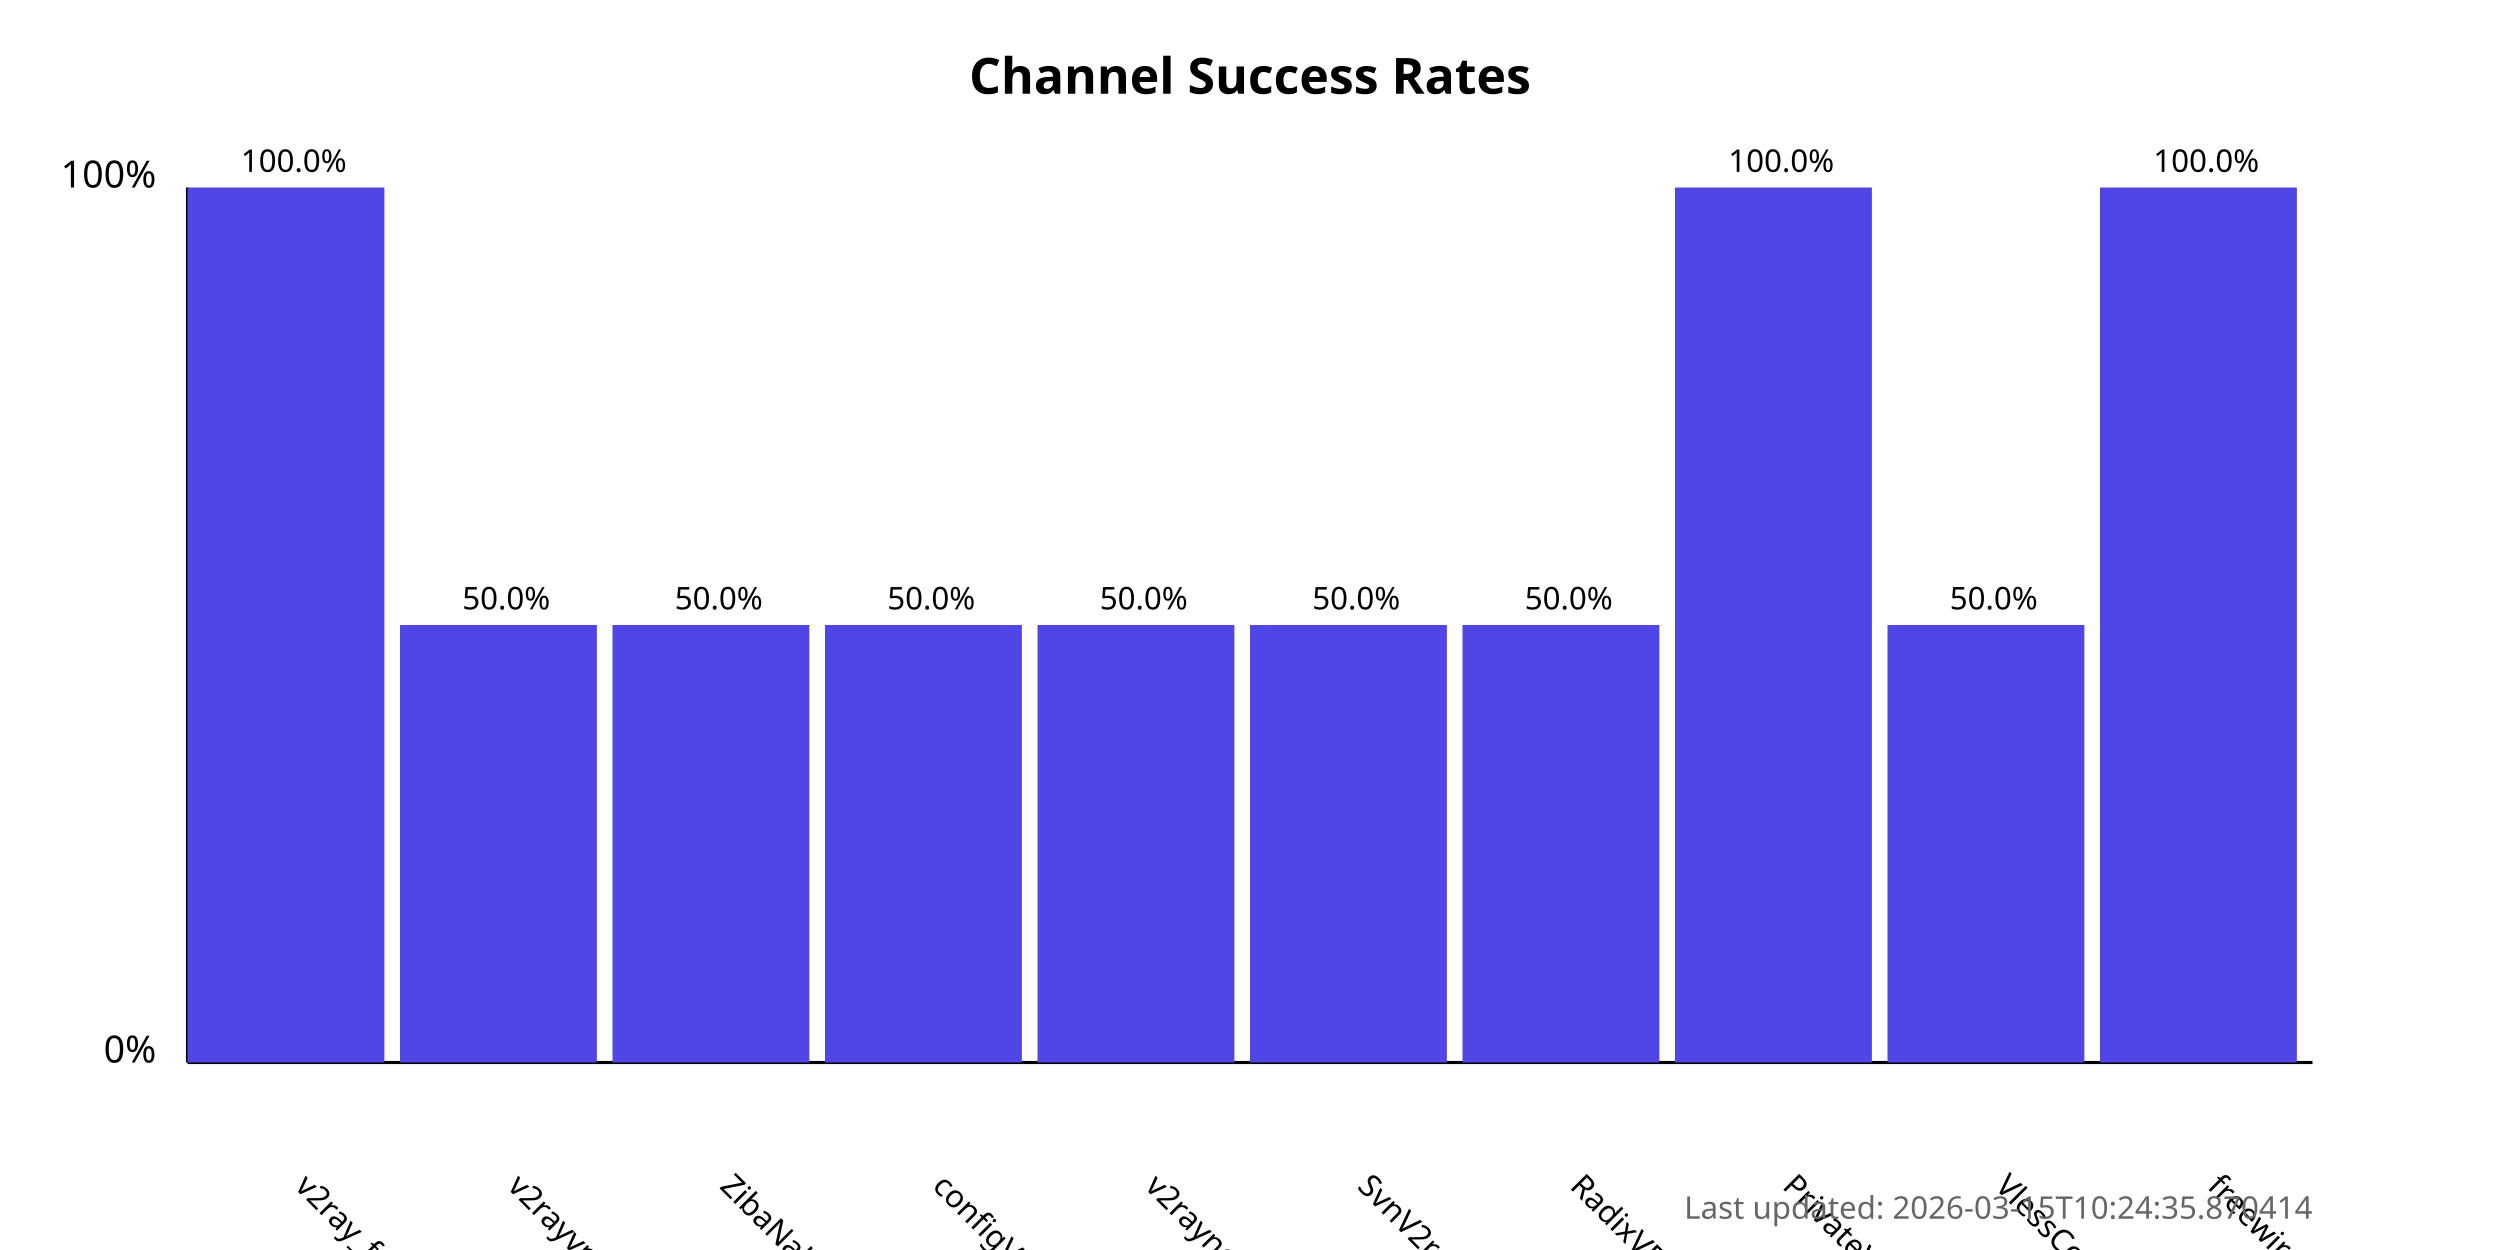
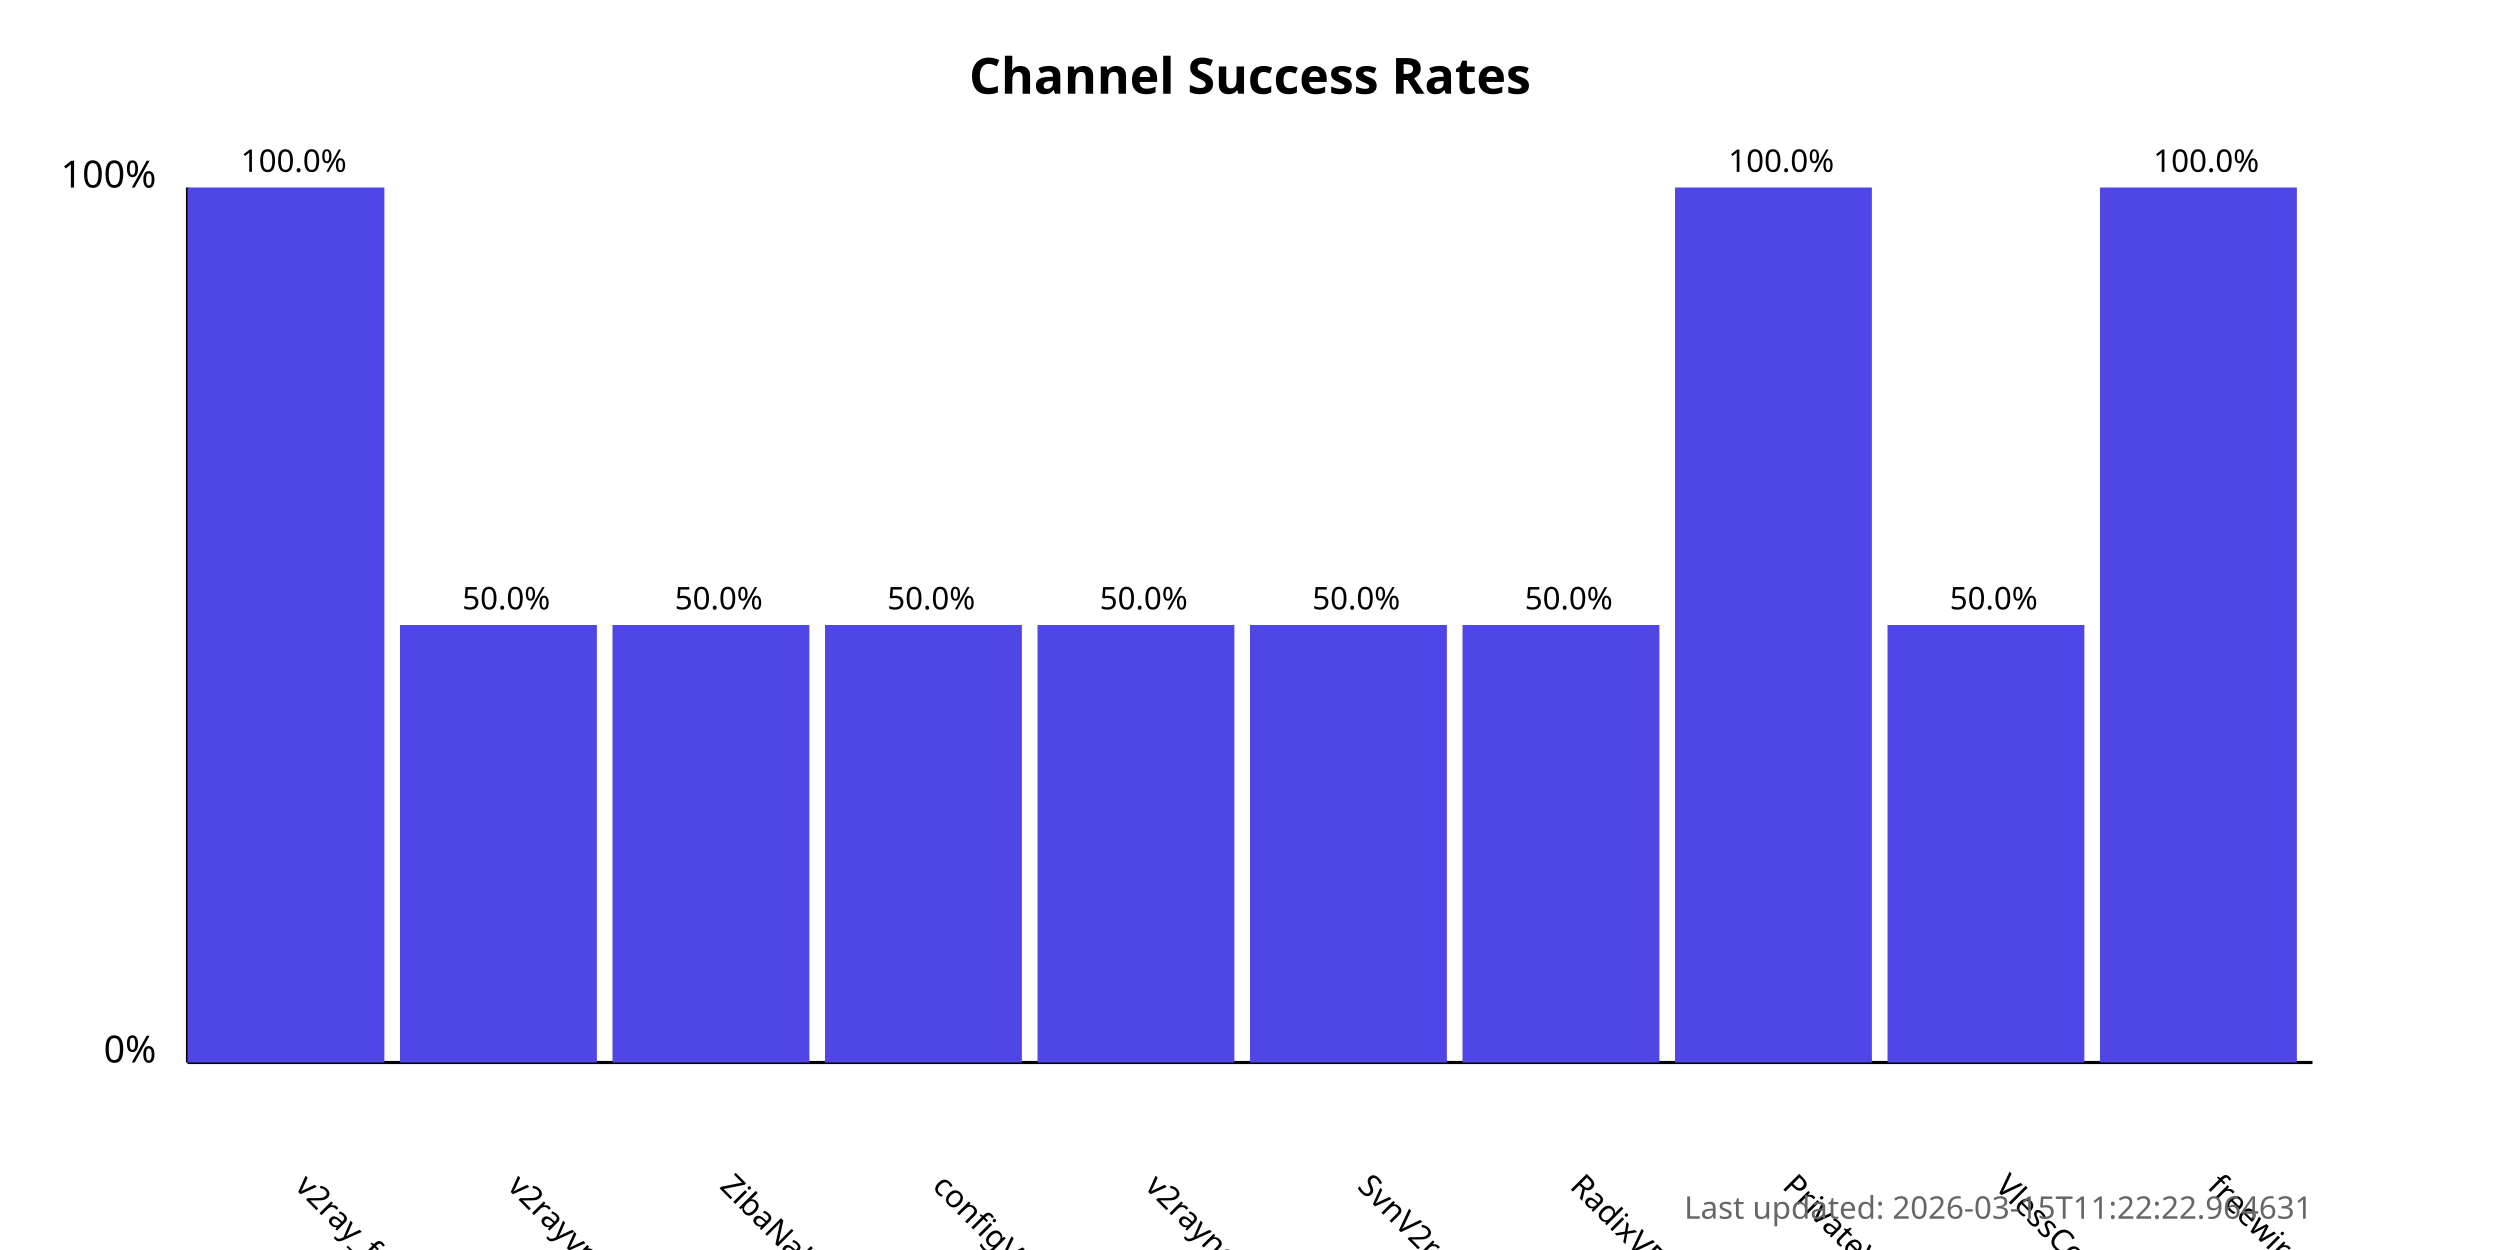
<svg xmlns="http://www.w3.org/2000/svg" width="800" height="400">
  <style>
            .chart-title { font: bold 16px sans-serif; }
            .axis-label { font: 12px sans-serif; }
            .tick-label { font: 10px sans-serif; }
            .bar { fill: #4f46e5; }
            .bar:hover { fill: #6366f1; }
            .timestamp { font: 10px sans-serif; fill: #666; }
        </style>
  <text x="400.0" y="30" text-anchor="middle" class="chart-title">
            Channel Success Rates
        </text>
  <line x1="60" y1="340" x2="60" y2="60" stroke="black" stroke-width="1" />
  <line x1="60" y1="340" x2="740" y2="340" stroke="black" stroke-width="1" />
  <text x="50" y="340" text-anchor="end" class="axis-label">0%</text>
  <text x="50" y="60" text-anchor="end" class="axis-label">100%</text>
  <g>
    <rect x="60" y="60.0" width="63.0" height="280.0" class="bar" />
    <text x="94.0" y="380" transform="rotate(45, 94.0, 380)" text-anchor="start" class="tick-label">
                v2ray_free_conf
            </text>
    <text x="94.0" y="55.0" text-anchor="middle" class="tick-label">
                100.0%
            </text>
  </g>
  <g>
    <rect x="128.0" y="200.0" width="63.0" height="140.0" class="bar" />
    <text x="162.0" y="380" transform="rotate(45, 162.0, 380)" text-anchor="start" class="tick-label">
                v2rayvpno
            </text>
    <text x="162.0" y="195.0" text-anchor="middle" class="tick-label">
                50.0%
            </text>
  </g>
  <g>
    <rect x="196.0" y="200.0" width="63.0" height="140.0" class="bar" />
    <text x="230.0" y="380" transform="rotate(45, 230.0, 380)" text-anchor="start" class="tick-label">
                ZibaNabz
            </text>
    <text x="230.0" y="195.0" text-anchor="middle" class="tick-label">
                50.0%
            </text>
  </g>
  <g>
    <rect x="264.0" y="200.0" width="63.0" height="140.0" class="bar" />
    <text x="298.0" y="380" transform="rotate(45, 298.0, 380)" text-anchor="start" class="tick-label">
                configV2rayForFree
            </text>
    <text x="298.0" y="195.0" text-anchor="middle" class="tick-label">
                50.0%
            </text>
  </g>
  <g>
    <rect x="332.0" y="200.0" width="63.0" height="140.0" class="bar" />
    <text x="366.0" y="380" transform="rotate(45, 366.0, 380)" text-anchor="start" class="tick-label">
                v2rayngvpn
            </text>
    <text x="366.0" y="195.0" text-anchor="middle" class="tick-label">
                50.0%
            </text>
  </g>
  <g>
    <rect x="400.0" y="200.0" width="63.0" height="140.0" class="bar" />
    <text x="434.0" y="380" transform="rotate(45, 434.0, 380)" text-anchor="start" class="tick-label">
                SvnV2ray
            </text>
    <text x="434.0" y="195.0" text-anchor="middle" class="tick-label">
                50.0%
            </text>
  </g>
  <g>
    <rect x="468.0" y="200.0" width="63.0" height="140.0" class="bar" />
    <text x="502.0" y="380" transform="rotate(45, 502.0, 380)" text-anchor="start" class="tick-label">
                RadixVPN
            </text>
    <text x="502.0" y="195.0" text-anchor="middle" class="tick-label">
                50.0%
            </text>
  </g>
  <g>
    <rect x="536.0" y="60.0" width="63.0" height="280.0" class="bar" />
    <text x="570.0" y="380" transform="rotate(45, 570.0, 380)" text-anchor="start" class="tick-label">
                PrivateVPNs
            </text>
    <text x="570.0" y="55.0" text-anchor="middle" class="tick-label">
                100.0%
            </text>
  </g>
  <g>
    <rect x="604.0" y="200.0" width="63.0" height="140.0" class="bar" />
    <text x="638.0" y="380" transform="rotate(45, 638.0, 380)" text-anchor="start" class="tick-label">
                VlessConfig
            </text>
    <text x="638.0" y="195.0" text-anchor="middle" class="tick-label">
                50.0%
            </text>
  </g>
  <g>
    <rect x="672.0" y="60.0" width="63.0" height="280.0" class="bar" />
    <text x="706.0" y="380" transform="rotate(45, 706.0, 380)" text-anchor="start" class="tick-label">
                freewireguard
            </text>
    <text x="706.0" y="55.0" text-anchor="middle" class="tick-label">
                100.0%
            </text>
  </g>
  <text x="740" y="390" text-anchor="end" class="timestamp">
-             Last updated: 2026-03-15T10:24:35.870414
+             Last updated: 2026-03-15T11:22:22.964631
        </text>
</svg>
